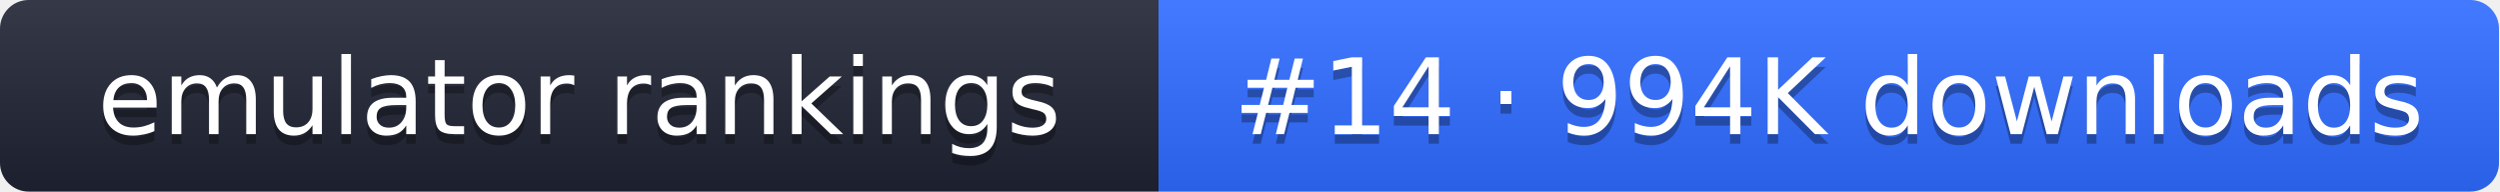
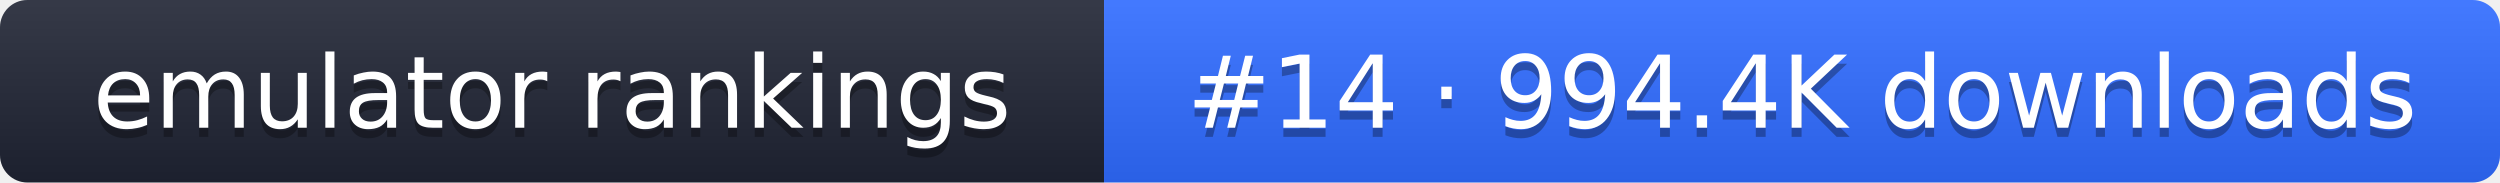
- <svg xmlns="http://www.w3.org/2000/svg" width="261" height="20" role="img" aria-label="emulator rankings: #14 · 994K downloads">
+ <svg xmlns="http://www.w3.org/2000/svg" width="274" height="20" role="img" aria-label="emulator rankings: #14 · 994.4K downloads">
  <linearGradient id="g" x2="0" y2="100%">
    <stop offset="0" stop-color="#fff" stop-opacity=".1" />
    <stop offset="1" stop-opacity=".1" />
  </linearGradient>
  <clipPath id="r">
-     <rect width="261" height="20" rx="3" fill="#fff" />
+     <rect width="274" height="20" rx="3" fill="#fff" />
  </clipPath>
  <g clip-path="url(#r)">
    <rect width="121" height="20" fill="#1f2433" />
-     <rect x="121" width="140" height="20" fill="#2f6bff" />
-     <rect width="261" height="20" fill="url(#g)" />
+     <rect x="121" width="153" height="20" fill="#2f6bff" />
+     <rect width="274" height="20" fill="url(#g)" />
  </g>
  <g fill="#fff" text-anchor="middle" font-family="Verdana,DejaVu Sans,sans-serif" font-size="11">
    <text x="60.5" y="15" fill="#010101" fill-opacity=".3">emulator rankings</text>
    <text x="60.5" y="14">emulator rankings</text>
-     <text x="191" y="15" fill="#010101" fill-opacity=".3">#14 · 994K downloads</text>
-     <text x="191" y="14">#14 · 994K downloads</text>
+     <text x="197.5" y="15" fill="#010101" fill-opacity=".3">#14 · 994.4K downloads</text>
+     <text x="197.5" y="14">#14 · 994.4K downloads</text>
  </g>
</svg>
